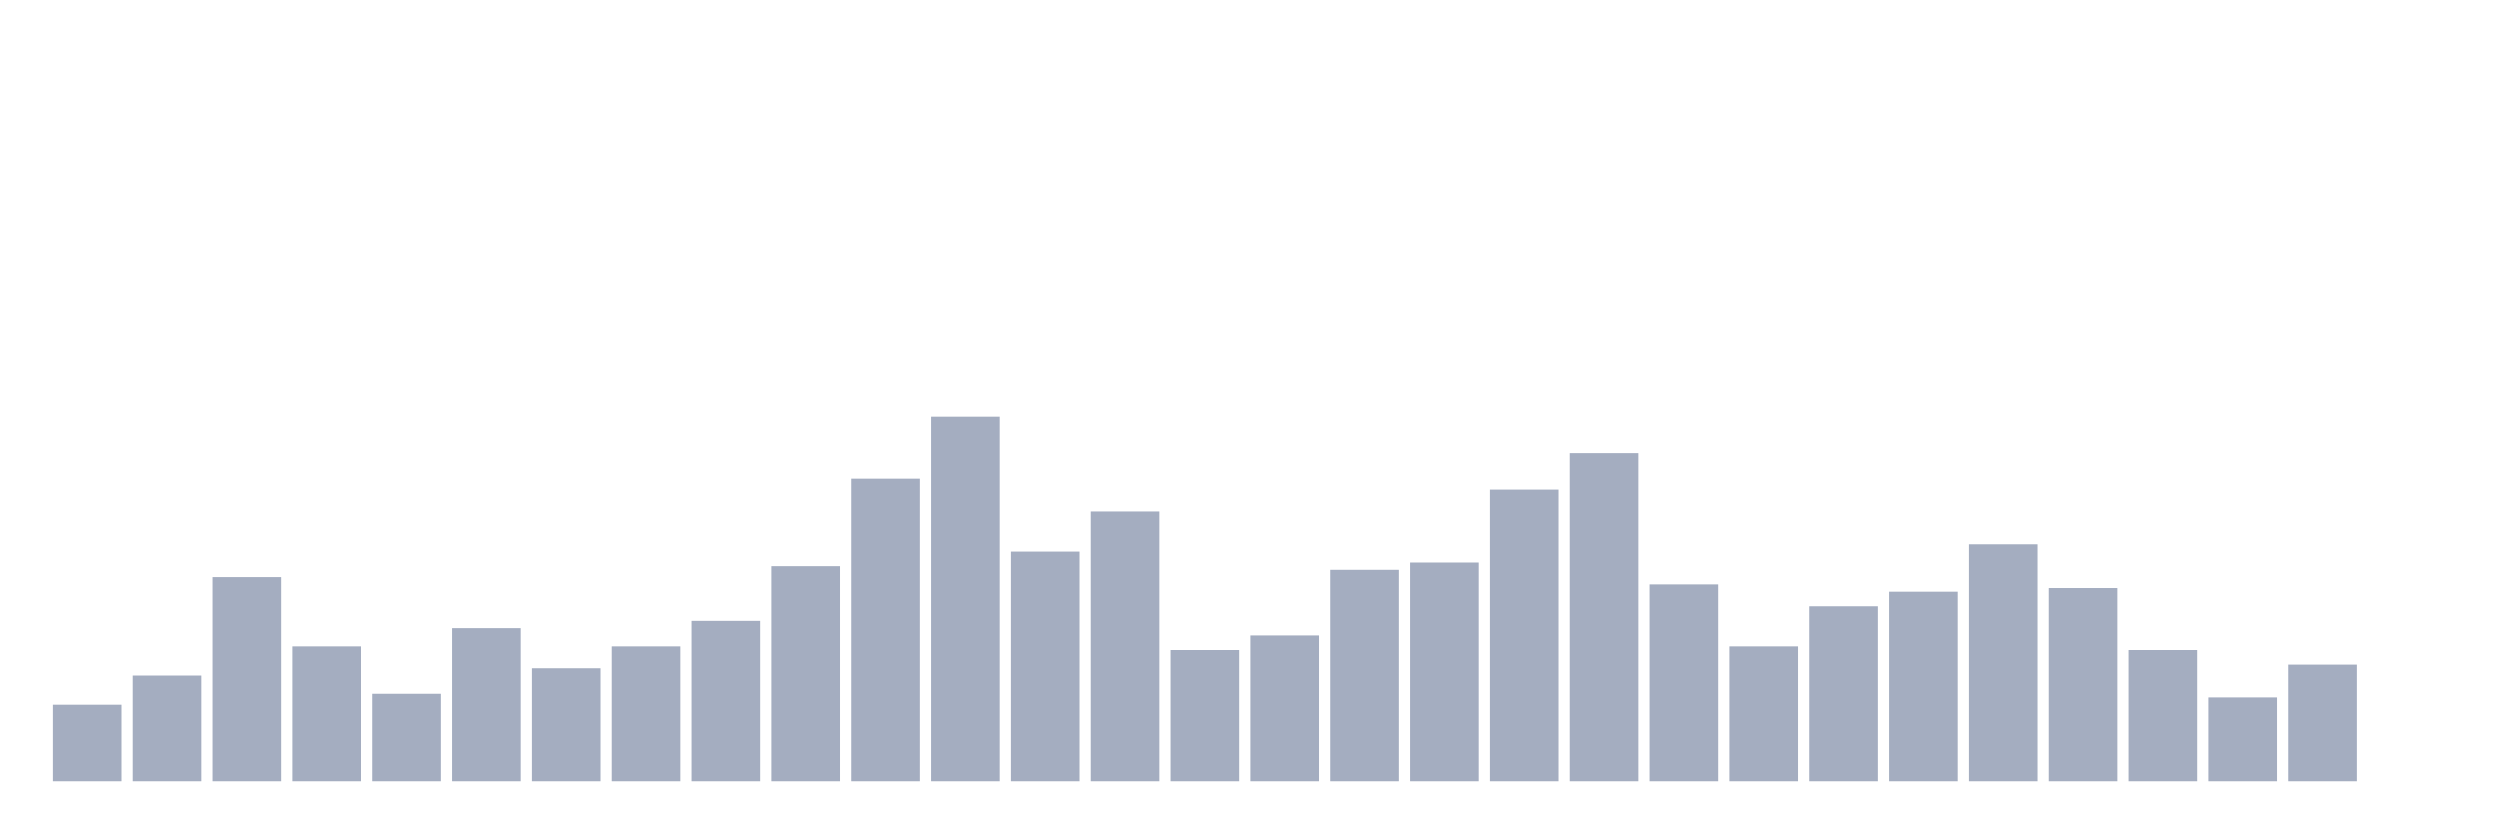
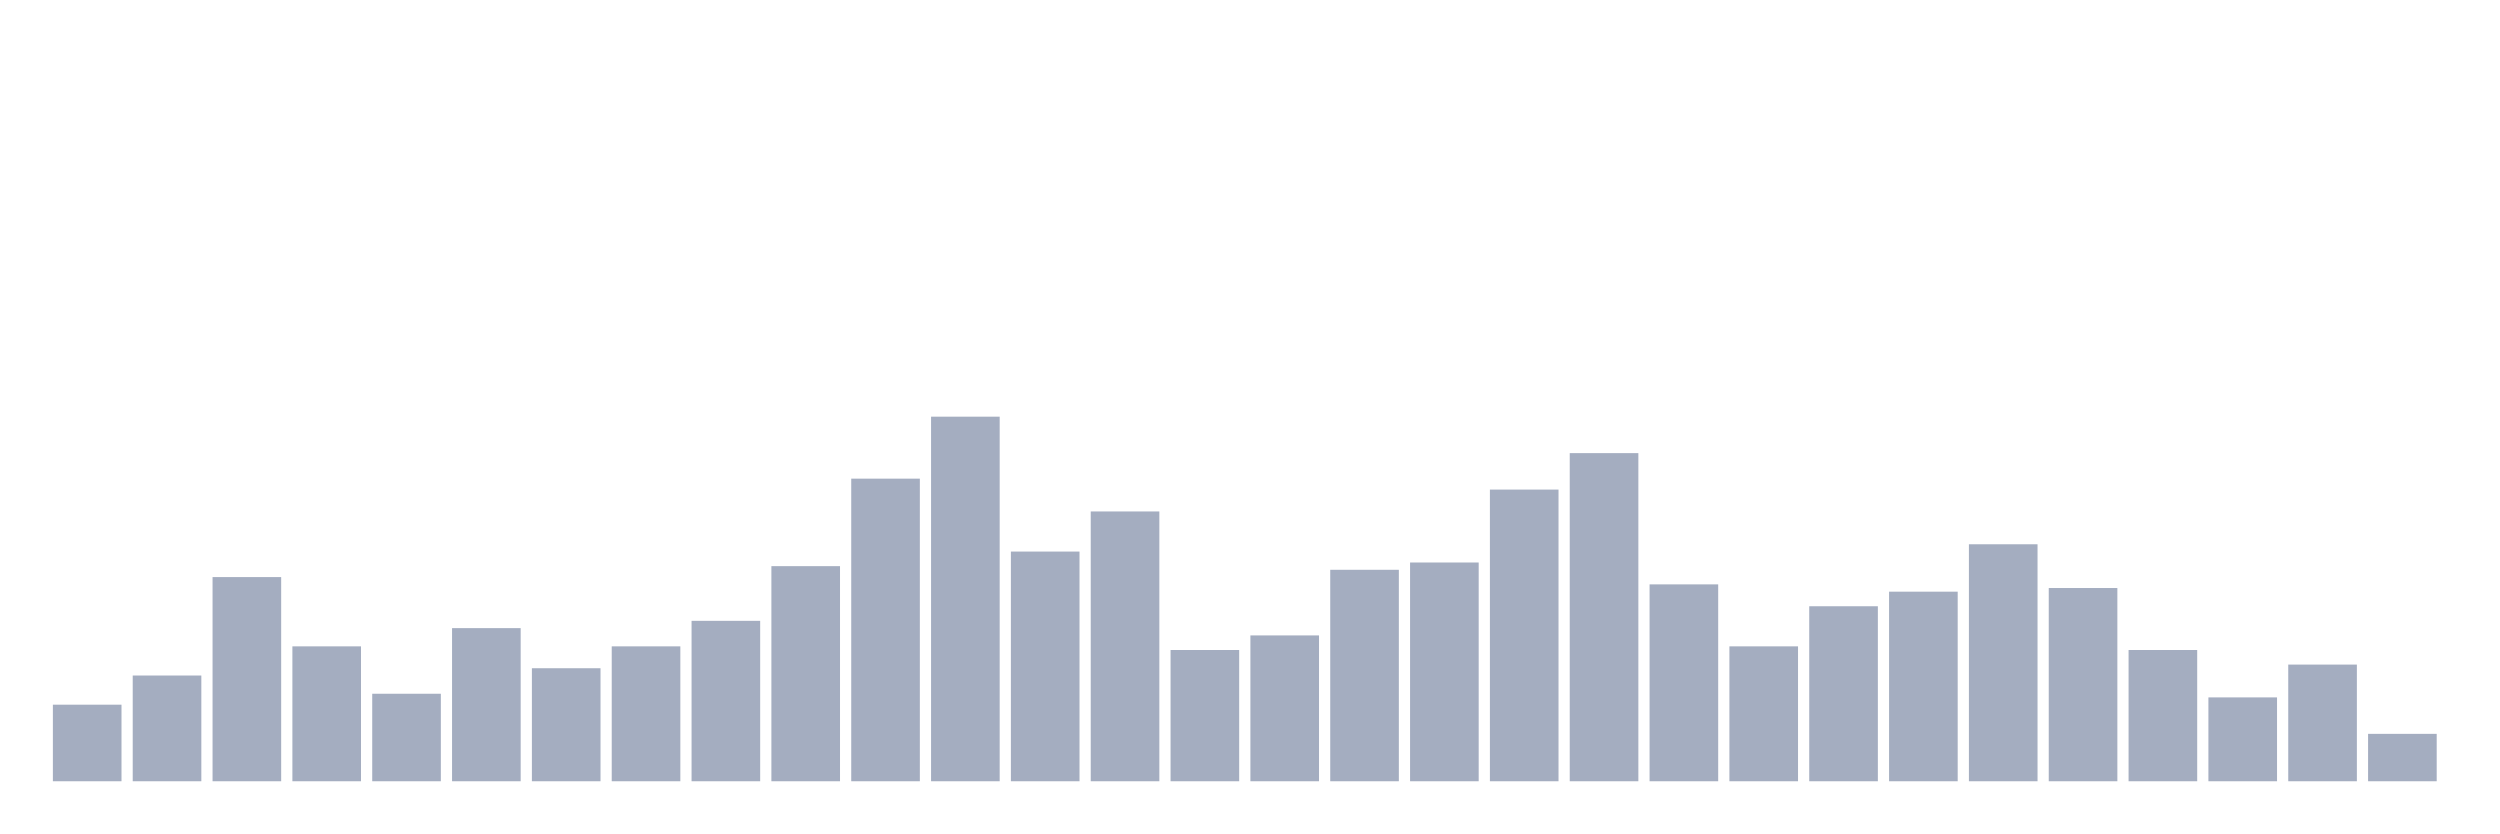
<svg xmlns="http://www.w3.org/2000/svg" viewBox="0 0 480 160">
  <g transform="translate(10,10)">
    <rect class="bar" x="0.153" width="13.175" y="125.3" height="14.7" fill="rgb(164,173,192)" />
    <rect class="bar" x="15.482" width="13.175" y="119.7" height="20.3" fill="rgb(164,173,192)" />
    <rect class="bar" x="30.81" width="13.175" y="100.8" height="39.2" fill="rgb(164,173,192)" />
    <rect class="bar" x="46.138" width="13.175" y="114.1" height="25.9" fill="rgb(164,173,192)" />
    <rect class="bar" x="61.466" width="13.175" y="123.2" height="16.8" fill="rgb(164,173,192)" />
    <rect class="bar" x="76.794" width="13.175" y="110.6" height="29.4" fill="rgb(164,173,192)" />
    <rect class="bar" x="92.123" width="13.175" y="118.3" height="21.7" fill="rgb(164,173,192)" />
    <rect class="bar" x="107.451" width="13.175" y="114.1" height="25.9" fill="rgb(164,173,192)" />
    <rect class="bar" x="122.779" width="13.175" y="109.2" height="30.8" fill="rgb(164,173,192)" />
    <rect class="bar" x="138.107" width="13.175" y="98.7" height="41.3" fill="rgb(164,173,192)" />
    <rect class="bar" x="153.436" width="13.175" y="81.9" height="58.1" fill="rgb(164,173,192)" />
    <rect class="bar" x="168.764" width="13.175" y="70" height="70" fill="rgb(164,173,192)" />
    <rect class="bar" x="184.092" width="13.175" y="95.9" height="44.1" fill="rgb(164,173,192)" />
    <rect class="bar" x="199.42" width="13.175" y="88.2" height="51.8" fill="rgb(164,173,192)" />
    <rect class="bar" x="214.748" width="13.175" y="114.8" height="25.2" fill="rgb(164,173,192)" />
    <rect class="bar" x="230.077" width="13.175" y="112" height="28" fill="rgb(164,173,192)" />
    <rect class="bar" x="245.405" width="13.175" y="99.4" height="40.6" fill="rgb(164,173,192)" />
    <rect class="bar" x="260.733" width="13.175" y="98" height="42" fill="rgb(164,173,192)" />
    <rect class="bar" x="276.061" width="13.175" y="84" height="56" fill="rgb(164,173,192)" />
    <rect class="bar" x="291.39" width="13.175" y="77" height="63" fill="rgb(164,173,192)" />
    <rect class="bar" x="306.718" width="13.175" y="102.2" height="37.8" fill="rgb(164,173,192)" />
    <rect class="bar" x="322.046" width="13.175" y="114.1" height="25.9" fill="rgb(164,173,192)" />
    <rect class="bar" x="337.374" width="13.175" y="106.4" height="33.6" fill="rgb(164,173,192)" />
    <rect class="bar" x="352.702" width="13.175" y="103.6" height="36.4" fill="rgb(164,173,192)" />
    <rect class="bar" x="368.031" width="13.175" y="94.5" height="45.5" fill="rgb(164,173,192)" />
    <rect class="bar" x="383.359" width="13.175" y="102.9" height="37.1" fill="rgb(164,173,192)" />
    <rect class="bar" x="398.687" width="13.175" y="114.8" height="25.2" fill="rgb(164,173,192)" />
    <rect class="bar" x="414.015" width="13.175" y="123.9" height="16.1" fill="rgb(164,173,192)" />
    <rect class="bar" x="429.344" width="13.175" y="117.6" height="22.4" fill="rgb(164,173,192)" />
-     <rect class="bar" x="444.672" width="13.175" y="140" height="0" fill="rgb(164,173,192)" />
+     <rect class="bar" x="444.672" width="13.175" y="130.9" height="9.1" fill="rgb(164,173,192)" />
  </g>
</svg>
